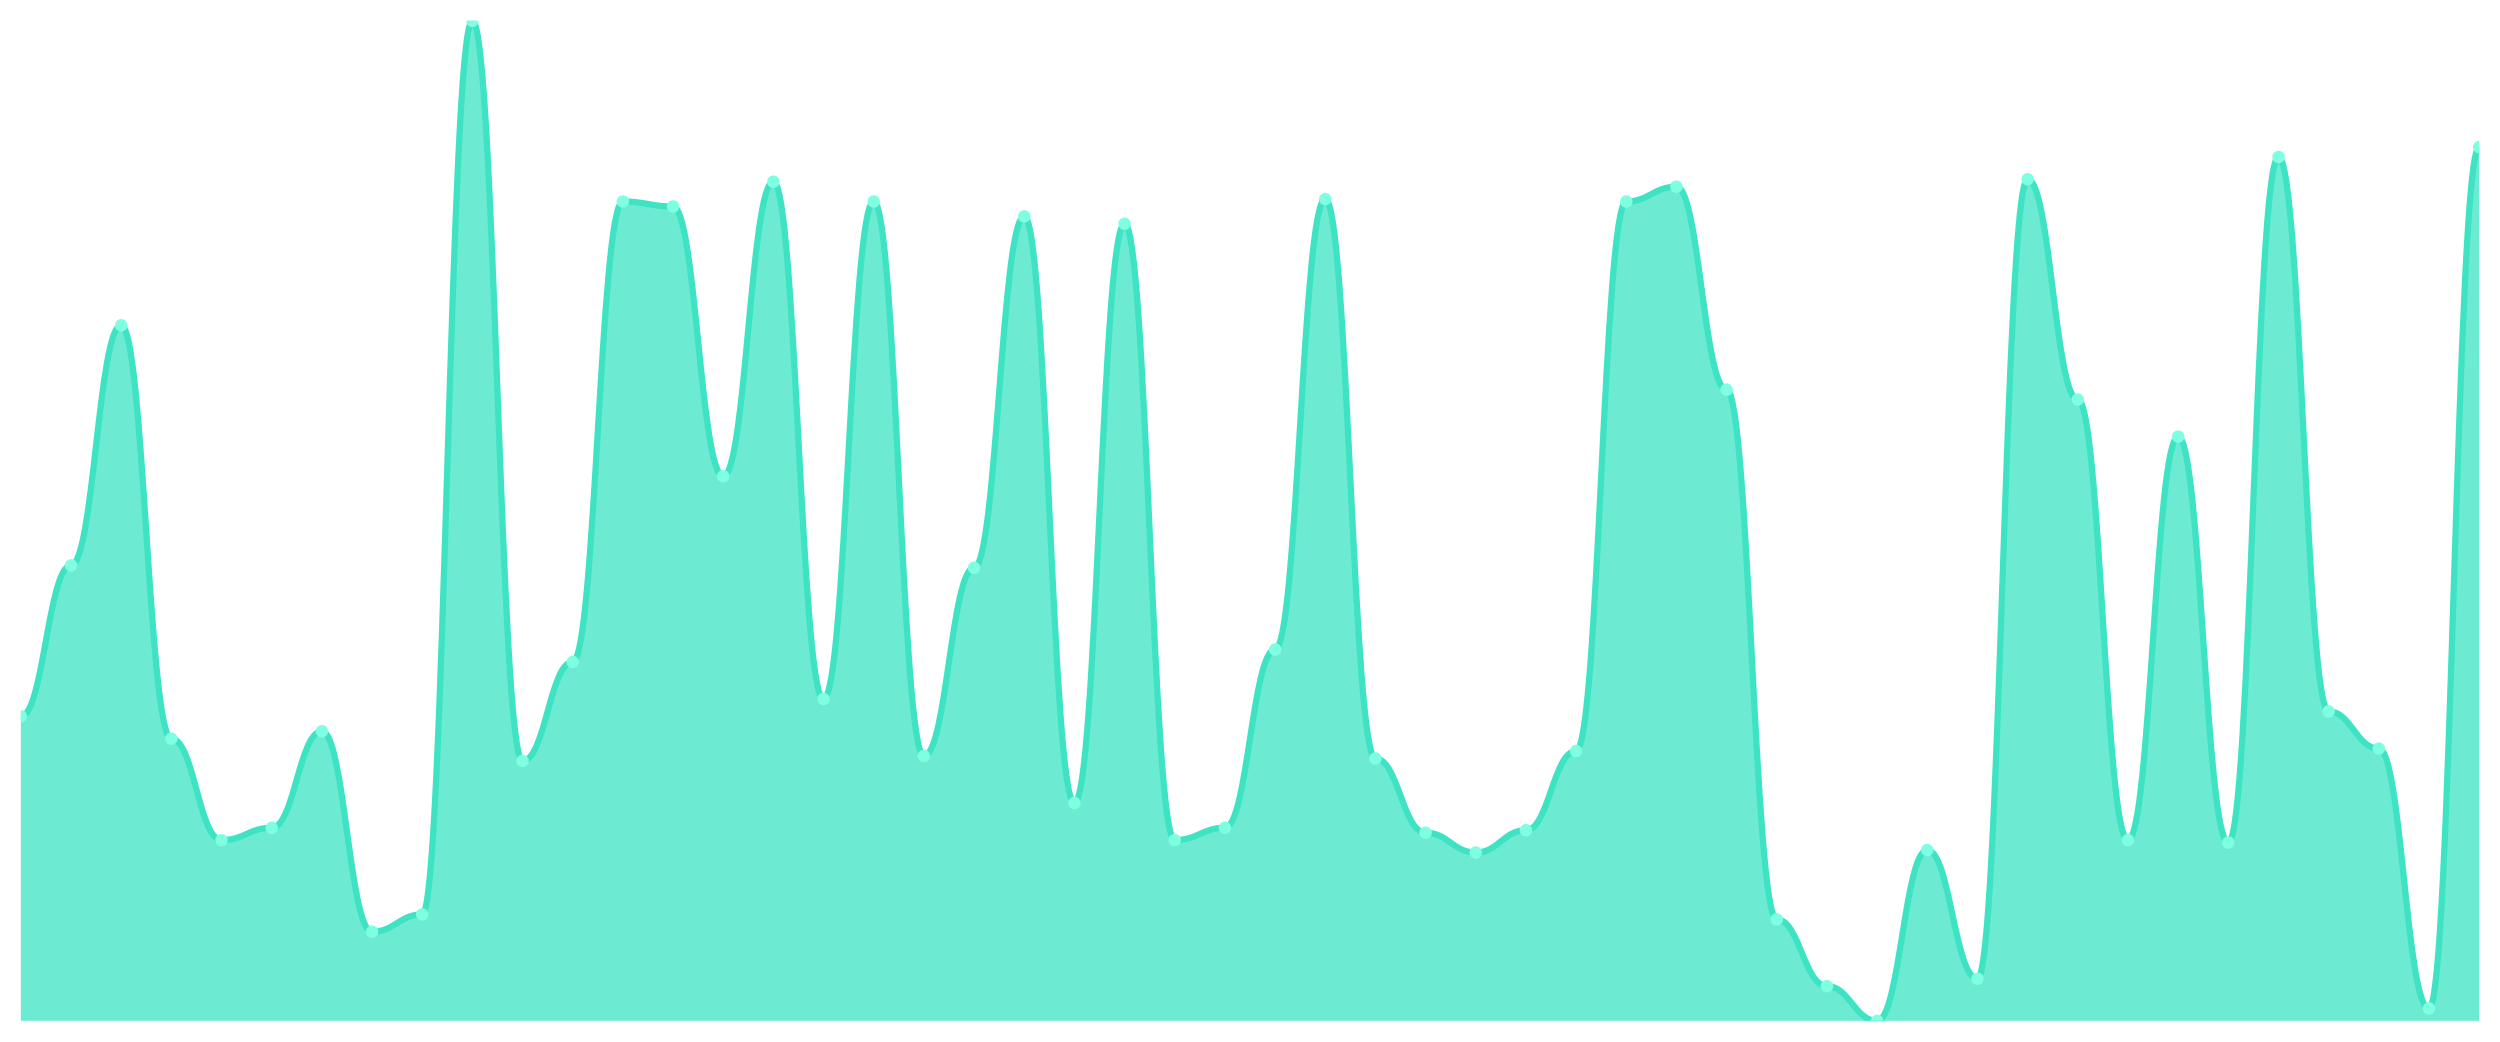
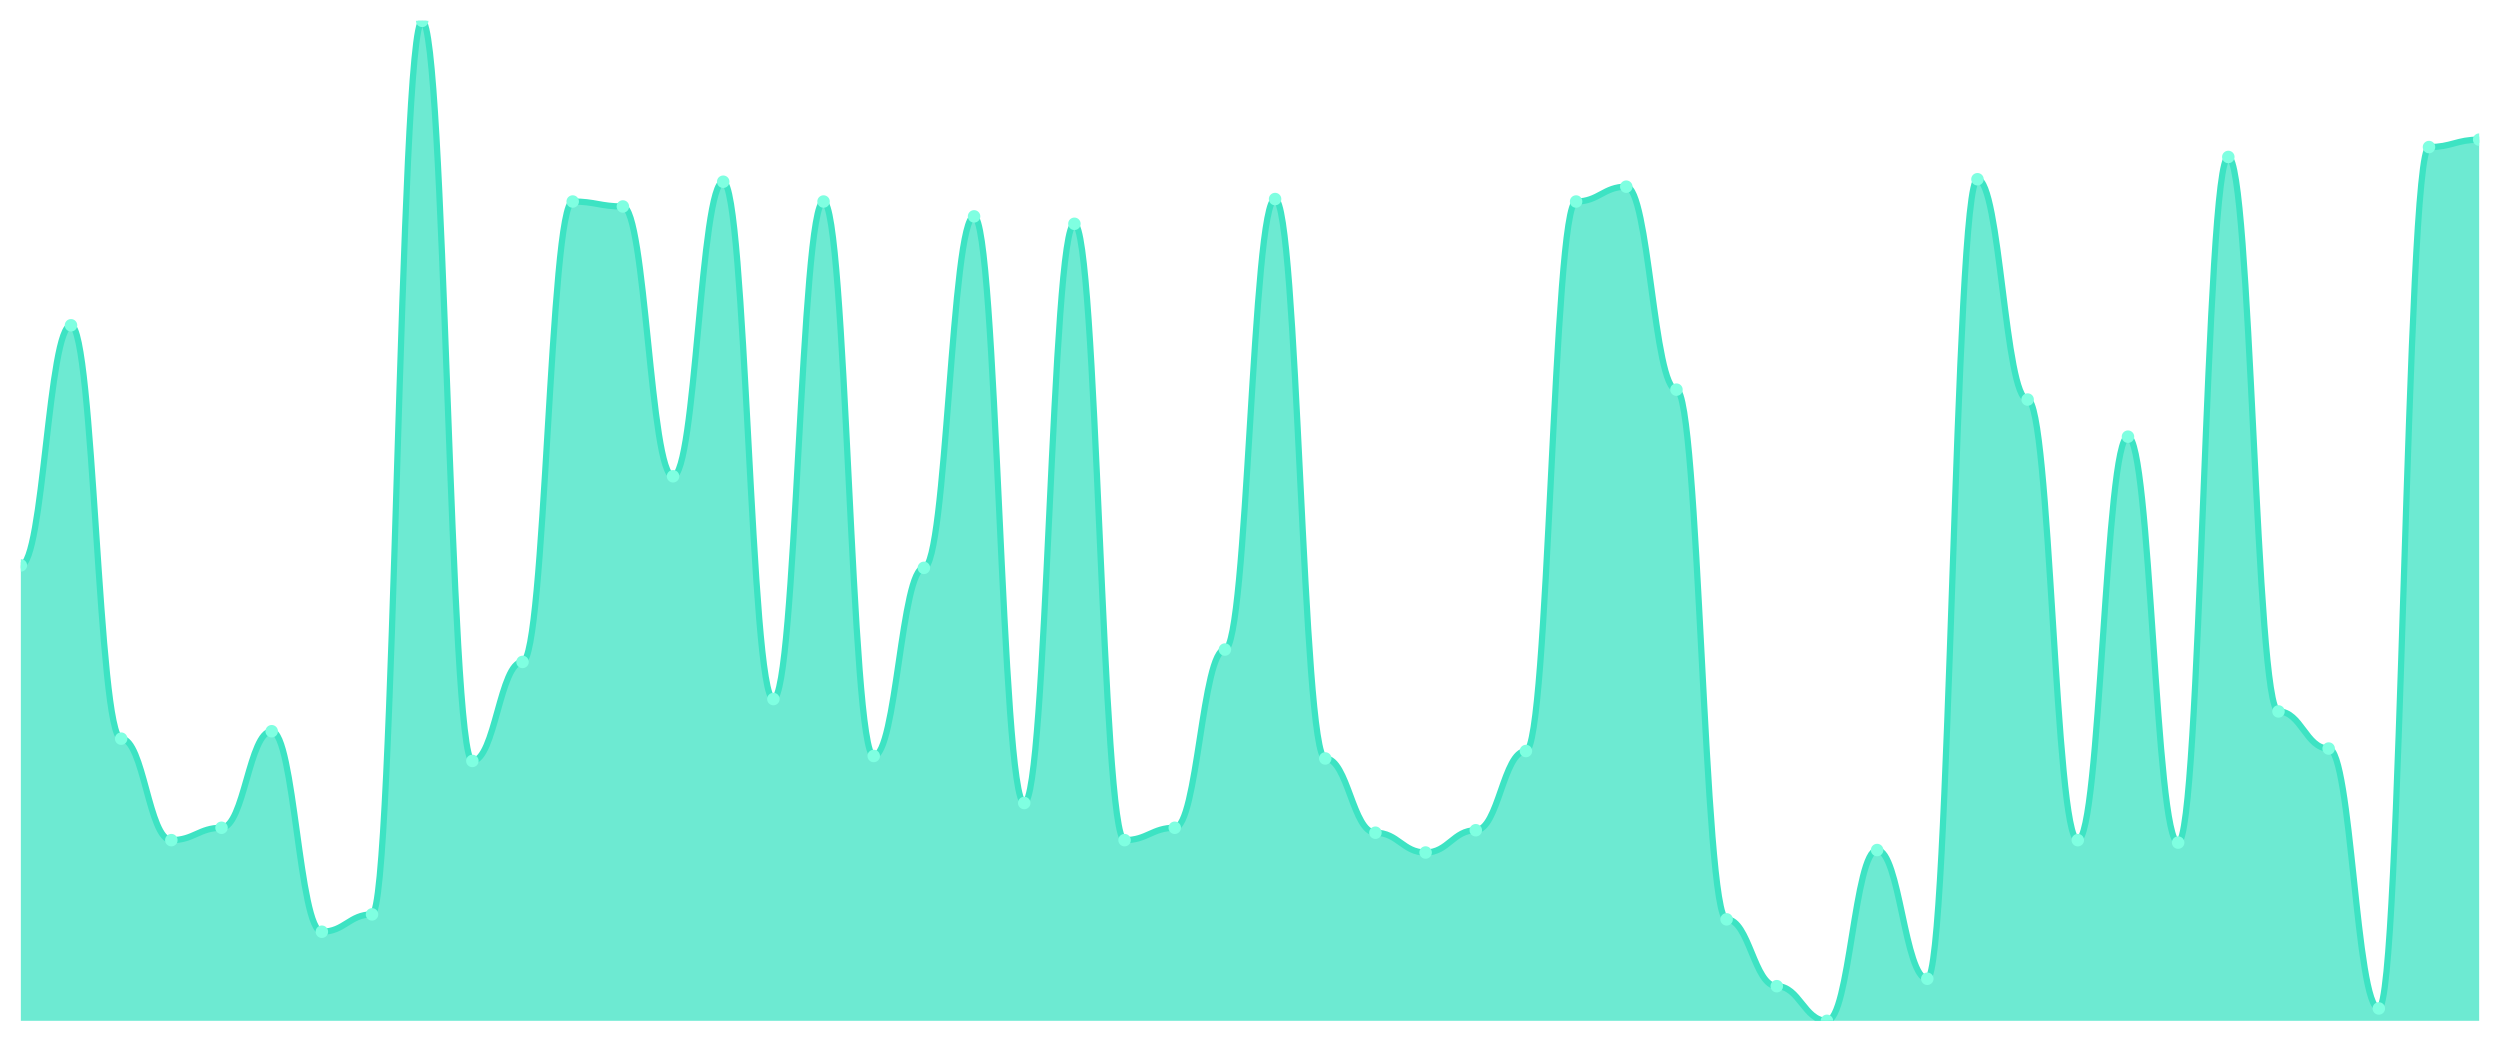
<svg xmlns="http://www.w3.org/2000/svg" viewBox="0 0 1200 500" width="1200" height="500">
  <defs>
    <clipPath id="c">
      <rect x="10" y="10" width="1180" height="480" />
    </clipPath>
  </defs>
  <rect width="1200" height="500" fill="none" />
  <g clip-path="url(#c)">
-     <path d="M 10,490 L 10,343.861 C 20.837,343.861 23.245,271.386 34.082,271.386 C 44.918,271.386 47.327,156.139 58.163,156.139 C 69,156.139 71.408,354.554 82.245,354.554 C 93.082,354.554 95.49,403.267 106.327,403.267 C 117.163,403.267 119.571,397.327 130.408,397.327 C 141.245,397.327 143.653,350.99 154.49,350.99 C 165.327,350.99 167.735,447.228 178.571,447.228 C 189.408,447.228 191.816,438.911 202.653,438.911 C 213.49,438.911 215.898,10 226.735,10 C 237.571,10 239.98,365.248 250.816,365.248 C 261.653,365.248 264.061,317.723 274.898,317.723 C 285.735,317.723 288.143,96.733 298.98,96.733 C 309.816,96.733 312.224,99.109 323.061,99.109 C 333.898,99.109 336.306,228.614 347.143,228.614 C 357.98,228.614 360.388,87.228 371.224,87.228 C 382.061,87.228 384.469,335.545 395.306,335.545 C 406.143,335.545 408.551,96.733 419.388,96.733 C 430.224,96.733 432.633,362.871 443.469,362.871 C 454.306,362.871 456.714,272.574 467.551,272.574 C 478.388,272.574 480.796,103.861 491.633,103.861 C 502.469,103.861 504.878,385.446 515.714,385.446 C 526.551,385.446 528.959,107.426 539.796,107.426 C 550.633,107.426 553.041,403.267 563.878,403.267 C 574.714,403.267 577.122,397.327 587.959,397.327 C 598.796,397.327 601.204,311.782 612.041,311.782 C 622.878,311.782 625.286,95.545 636.122,95.545 C 646.959,95.545 649.367,364.059 660.204,364.059 C 671.041,364.059 673.449,399.703 684.286,399.703 C 695.122,399.703 697.531,409.208 708.367,409.208 C 719.204,409.208 721.612,398.515 732.449,398.515 C 743.286,398.515 745.694,360.495 756.531,360.495 C 767.367,360.495 769.776,96.733 780.612,96.733 C 791.449,96.733 793.857,89.604 804.694,89.604 C 815.531,89.604 817.939,187.03 828.776,187.03 C 839.612,187.03 842.02,441.287 852.857,441.287 C 863.694,441.287 866.102,473.366 876.939,473.366 C 887.776,473.366 890.184,490 901.02,490 C 911.857,490 914.265,408.02 925.102,408.02 C 935.939,408.02 938.347,469.802 949.184,469.802 C 960.02,469.802 962.429,86.04 973.265,86.04 C 984.102,86.04 986.51,191.782 997.347,191.782 C 1008.184,191.782 1010.592,403.267 1021.429,403.267 C 1032.265,403.267 1034.673,209.604 1045.51,209.604 C 1056.347,209.604 1058.755,404.455 1069.592,404.455 C 1080.429,404.455 1082.837,75.347 1093.673,75.347 C 1104.51,75.347 1106.918,341.485 1117.755,341.485 C 1128.592,341.485 1131,359.307 1141.837,359.307 C 1152.673,359.307 1155.082,484.059 1165.918,484.059 C 1176.755,484.059 1179.163,70.594 1190,70.594 L 1190,490 Z" fill="rgba(61,227,195,0.75)" />
-     <path d="M 10,343.861 C 20.837,343.861 23.245,271.386 34.082,271.386 C 44.918,271.386 47.327,156.139 58.163,156.139 C 69,156.139 71.408,354.554 82.245,354.554 C 93.082,354.554 95.49,403.267 106.327,403.267 C 117.163,403.267 119.571,397.327 130.408,397.327 C 141.245,397.327 143.653,350.99 154.49,350.99 C 165.327,350.99 167.735,447.228 178.571,447.228 C 189.408,447.228 191.816,438.911 202.653,438.911 C 213.49,438.911 215.898,10 226.735,10 C 237.571,10 239.98,365.248 250.816,365.248 C 261.653,365.248 264.061,317.723 274.898,317.723 C 285.735,317.723 288.143,96.733 298.98,96.733 C 309.816,96.733 312.224,99.109 323.061,99.109 C 333.898,99.109 336.306,228.614 347.143,228.614 C 357.98,228.614 360.388,87.228 371.224,87.228 C 382.061,87.228 384.469,335.545 395.306,335.545 C 406.143,335.545 408.551,96.733 419.388,96.733 C 430.224,96.733 432.633,362.871 443.469,362.871 C 454.306,362.871 456.714,272.574 467.551,272.574 C 478.388,272.574 480.796,103.861 491.633,103.861 C 502.469,103.861 504.878,385.446 515.714,385.446 C 526.551,385.446 528.959,107.426 539.796,107.426 C 550.633,107.426 553.041,403.267 563.878,403.267 C 574.714,403.267 577.122,397.327 587.959,397.327 C 598.796,397.327 601.204,311.782 612.041,311.782 C 622.878,311.782 625.286,95.545 636.122,95.545 C 646.959,95.545 649.367,364.059 660.204,364.059 C 671.041,364.059 673.449,399.703 684.286,399.703 C 695.122,399.703 697.531,409.208 708.367,409.208 C 719.204,409.208 721.612,398.515 732.449,398.515 C 743.286,398.515 745.694,360.495 756.531,360.495 C 767.367,360.495 769.776,96.733 780.612,96.733 C 791.449,96.733 793.857,89.604 804.694,89.604 C 815.531,89.604 817.939,187.03 828.776,187.03 C 839.612,187.03 842.02,441.287 852.857,441.287 C 863.694,441.287 866.102,473.366 876.939,473.366 C 887.776,473.366 890.184,490 901.02,490 C 911.857,490 914.265,408.02 925.102,408.02 C 935.939,408.02 938.347,469.802 949.184,469.802 C 960.02,469.802 962.429,86.04 973.265,86.04 C 984.102,86.04 986.51,191.782 997.347,191.782 C 1008.184,191.782 1010.592,403.267 1021.429,403.267 C 1032.265,403.267 1034.673,209.604 1045.51,209.604 C 1056.347,209.604 1058.755,404.455 1069.592,404.455 C 1080.429,404.455 1082.837,75.347 1093.673,75.347 C 1104.51,75.347 1106.918,341.485 1117.755,341.485 C 1128.592,341.485 1131,359.307 1141.837,359.307 C 1152.673,359.307 1155.082,484.059 1165.918,484.059 C 1176.755,484.059 1179.163,70.594 1190,70.594" fill="none" stroke="#3de3c3" stroke-width="3" stroke-linecap="round" stroke-linejoin="round" />
-     <circle cx="10" cy="343.861" r="3" fill="#7fffe1" />
-     <circle cx="34.082" cy="271.386" r="3" fill="#7fffe1" />
-     <circle cx="58.163" cy="156.139" r="3" fill="#7fffe1" />
-     <circle cx="82.245" cy="354.554" r="3" fill="#7fffe1" />
-     <circle cx="106.327" cy="403.267" r="3" fill="#7fffe1" />
-     <circle cx="130.408" cy="397.327" r="3" fill="#7fffe1" />
-     <circle cx="154.49" cy="350.99" r="3" fill="#7fffe1" />
-     <circle cx="178.571" cy="447.228" r="3" fill="#7fffe1" />
-     <circle cx="202.653" cy="438.911" r="3" fill="#7fffe1" />
-     <circle cx="226.735" cy="10" r="3" fill="#7fffe1" />
-     <circle cx="250.816" cy="365.248" r="3" fill="#7fffe1" />
-     <circle cx="274.898" cy="317.723" r="3" fill="#7fffe1" />
-     <circle cx="298.98" cy="96.733" r="3" fill="#7fffe1" />
-     <circle cx="323.061" cy="99.109" r="3" fill="#7fffe1" />
-     <circle cx="347.143" cy="228.614" r="3" fill="#7fffe1" />
-     <circle cx="371.224" cy="87.228" r="3" fill="#7fffe1" />
-     <circle cx="395.306" cy="335.545" r="3" fill="#7fffe1" />
-     <circle cx="419.388" cy="96.733" r="3" fill="#7fffe1" />
-     <circle cx="443.469" cy="362.871" r="3" fill="#7fffe1" />
-     <circle cx="467.551" cy="272.574" r="3" fill="#7fffe1" />
-     <circle cx="491.633" cy="103.861" r="3" fill="#7fffe1" />
-     <circle cx="515.714" cy="385.446" r="3" fill="#7fffe1" />
-     <circle cx="539.796" cy="107.426" r="3" fill="#7fffe1" />
-     <circle cx="563.878" cy="403.267" r="3" fill="#7fffe1" />
-     <circle cx="587.959" cy="397.327" r="3" fill="#7fffe1" />
-     <circle cx="612.041" cy="311.782" r="3" fill="#7fffe1" />
-     <circle cx="636.122" cy="95.545" r="3" fill="#7fffe1" />
-     <circle cx="660.204" cy="364.059" r="3" fill="#7fffe1" />
-     <circle cx="684.286" cy="399.703" r="3" fill="#7fffe1" />
-     <circle cx="708.367" cy="409.208" r="3" fill="#7fffe1" />
-     <circle cx="732.449" cy="398.515" r="3" fill="#7fffe1" />
-     <circle cx="756.531" cy="360.495" r="3" fill="#7fffe1" />
-     <circle cx="780.612" cy="96.733" r="3" fill="#7fffe1" />
-     <circle cx="804.694" cy="89.604" r="3" fill="#7fffe1" />
-     <circle cx="828.776" cy="187.03" r="3" fill="#7fffe1" />
-     <circle cx="852.857" cy="441.287" r="3" fill="#7fffe1" />
-     <circle cx="876.939" cy="473.366" r="3" fill="#7fffe1" />
-     <circle cx="901.02" cy="490" r="3" fill="#7fffe1" />
-     <circle cx="925.102" cy="408.02" r="3" fill="#7fffe1" />
-     <circle cx="949.184" cy="469.802" r="3" fill="#7fffe1" />
-     <circle cx="973.265" cy="86.04" r="3" fill="#7fffe1" />
-     <circle cx="997.347" cy="191.782" r="3" fill="#7fffe1" />
-     <circle cx="1021.429" cy="403.267" r="3" fill="#7fffe1" />
-     <circle cx="1045.51" cy="209.604" r="3" fill="#7fffe1" />
-     <circle cx="1069.592" cy="404.455" r="3" fill="#7fffe1" />
-     <circle cx="1093.673" cy="75.347" r="3" fill="#7fffe1" />
-     <circle cx="1117.755" cy="341.485" r="3" fill="#7fffe1" />
-     <circle cx="1141.837" cy="359.307" r="3" fill="#7fffe1" />
-     <circle cx="1165.918" cy="484.059" r="3" fill="#7fffe1" />
-     <circle cx="1190" cy="70.594" r="3" fill="#7fffe1" />
+     <path d="M 10,490 L 10,271.386 C 20.837,271.386 23.245,156.139 34.082,156.139 C 44.918,156.139 47.327,354.554 58.163,354.554 C 69,354.554 71.408,403.267 82.245,403.267 C 93.082,403.267 95.49,397.327 106.327,397.327 C 117.163,397.327 119.571,350.99 130.408,350.99 C 141.245,350.99 143.653,447.228 154.49,447.228 C 165.327,447.228 167.735,438.911 178.571,438.911 C 189.408,438.911 191.816,10 202.653,10 C 213.49,10 215.898,365.248 226.735,365.248 C 237.571,365.248 239.98,317.723 250.816,317.723 C 261.653,317.723 264.061,96.733 274.898,96.733 C 285.735,96.733 288.143,99.109 298.98,99.109 C 309.816,99.109 312.224,228.614 323.061,228.614 C 333.898,228.614 336.306,87.228 347.143,87.228 C 357.98,87.228 360.388,335.545 371.224,335.545 C 382.061,335.545 384.469,96.733 395.306,96.733 C 406.143,96.733 408.551,362.871 419.388,362.871 C 430.224,362.871 432.633,272.574 443.469,272.574 C 454.306,272.574 456.714,103.861 467.551,103.861 C 478.388,103.861 480.796,385.446 491.633,385.446 C 502.469,385.446 504.878,107.426 515.714,107.426 C 526.551,107.426 528.959,403.267 539.796,403.267 C 550.633,403.267 553.041,397.327 563.878,397.327 C 574.714,397.327 577.122,311.782 587.959,311.782 C 598.796,311.782 601.204,95.545 612.041,95.545 C 622.878,95.545 625.286,364.059 636.122,364.059 C 646.959,364.059 649.367,399.703 660.204,399.703 C 671.041,399.703 673.449,409.208 684.286,409.208 C 695.122,409.208 697.531,398.515 708.367,398.515 C 719.204,398.515 721.612,360.495 732.449,360.495 C 743.286,360.495 745.694,96.733 756.531,96.733 C 767.367,96.733 769.776,89.604 780.612,89.604 C 791.449,89.604 793.857,187.03 804.694,187.03 C 815.531,187.03 817.939,441.287 828.776,441.287 C 839.612,441.287 842.02,473.366 852.857,473.366 C 863.694,473.366 866.102,490 876.939,490 C 887.776,490 890.184,408.02 901.02,408.02 C 911.857,408.02 914.265,469.802 925.102,469.802 C 935.939,469.802 938.347,86.04 949.184,86.04 C 960.02,86.04 962.429,191.782 973.265,191.782 C 984.102,191.782 986.51,403.267 997.347,403.267 C 1008.184,403.267 1010.592,209.604 1021.429,209.604 C 1032.265,209.604 1034.673,404.455 1045.51,404.455 C 1056.347,404.455 1058.755,75.347 1069.592,75.347 C 1080.429,75.347 1082.837,341.485 1093.673,341.485 C 1104.51,341.485 1106.918,359.307 1117.755,359.307 C 1128.592,359.307 1131,484.059 1141.837,484.059 C 1152.673,484.059 1155.082,70.594 1165.918,70.594 C 1176.755,70.594 1179.163,67.03 1190,67.03 L 1190,490 Z" fill="rgba(61,227,195,0.75)" />
+     <path d="M 10,271.386 C 20.837,271.386 23.245,156.139 34.082,156.139 C 44.918,156.139 47.327,354.554 58.163,354.554 C 69,354.554 71.408,403.267 82.245,403.267 C 93.082,403.267 95.49,397.327 106.327,397.327 C 117.163,397.327 119.571,350.99 130.408,350.99 C 141.245,350.99 143.653,447.228 154.49,447.228 C 165.327,447.228 167.735,438.911 178.571,438.911 C 189.408,438.911 191.816,10 202.653,10 C 213.49,10 215.898,365.248 226.735,365.248 C 237.571,365.248 239.98,317.723 250.816,317.723 C 261.653,317.723 264.061,96.733 274.898,96.733 C 285.735,96.733 288.143,99.109 298.98,99.109 C 309.816,99.109 312.224,228.614 323.061,228.614 C 333.898,228.614 336.306,87.228 347.143,87.228 C 357.98,87.228 360.388,335.545 371.224,335.545 C 382.061,335.545 384.469,96.733 395.306,96.733 C 406.143,96.733 408.551,362.871 419.388,362.871 C 430.224,362.871 432.633,272.574 443.469,272.574 C 454.306,272.574 456.714,103.861 467.551,103.861 C 478.388,103.861 480.796,385.446 491.633,385.446 C 502.469,385.446 504.878,107.426 515.714,107.426 C 526.551,107.426 528.959,403.267 539.796,403.267 C 550.633,403.267 553.041,397.327 563.878,397.327 C 574.714,397.327 577.122,311.782 587.959,311.782 C 598.796,311.782 601.204,95.545 612.041,95.545 C 622.878,95.545 625.286,364.059 636.122,364.059 C 646.959,364.059 649.367,399.703 660.204,399.703 C 671.041,399.703 673.449,409.208 684.286,409.208 C 695.122,409.208 697.531,398.515 708.367,398.515 C 719.204,398.515 721.612,360.495 732.449,360.495 C 743.286,360.495 745.694,96.733 756.531,96.733 C 767.367,96.733 769.776,89.604 780.612,89.604 C 791.449,89.604 793.857,187.03 804.694,187.03 C 815.531,187.03 817.939,441.287 828.776,441.287 C 839.612,441.287 842.02,473.366 852.857,473.366 C 863.694,473.366 866.102,490 876.939,490 C 887.776,490 890.184,408.02 901.02,408.02 C 911.857,408.02 914.265,469.802 925.102,469.802 C 935.939,469.802 938.347,86.04 949.184,86.04 C 960.02,86.04 962.429,191.782 973.265,191.782 C 984.102,191.782 986.51,403.267 997.347,403.267 C 1008.184,403.267 1010.592,209.604 1021.429,209.604 C 1032.265,209.604 1034.673,404.455 1045.51,404.455 C 1056.347,404.455 1058.755,75.347 1069.592,75.347 C 1080.429,75.347 1082.837,341.485 1093.673,341.485 C 1104.51,341.485 1106.918,359.307 1117.755,359.307 C 1128.592,359.307 1131,484.059 1141.837,484.059 C 1152.673,484.059 1155.082,70.594 1165.918,70.594 C 1176.755,70.594 1179.163,67.03 1190,67.03" fill="none" stroke="#3de3c3" stroke-width="3" stroke-linecap="round" stroke-linejoin="round" />
+     <circle cx="10" cy="271.386" r="3" fill="#7fffe1" />
+     <circle cx="34.082" cy="156.139" r="3" fill="#7fffe1" />
+     <circle cx="58.163" cy="354.554" r="3" fill="#7fffe1" />
+     <circle cx="82.245" cy="403.267" r="3" fill="#7fffe1" />
+     <circle cx="106.327" cy="397.327" r="3" fill="#7fffe1" />
+     <circle cx="130.408" cy="350.99" r="3" fill="#7fffe1" />
+     <circle cx="154.49" cy="447.228" r="3" fill="#7fffe1" />
+     <circle cx="178.571" cy="438.911" r="3" fill="#7fffe1" />
+     <circle cx="202.653" cy="10" r="3" fill="#7fffe1" />
+     <circle cx="226.735" cy="365.248" r="3" fill="#7fffe1" />
+     <circle cx="250.816" cy="317.723" r="3" fill="#7fffe1" />
+     <circle cx="274.898" cy="96.733" r="3" fill="#7fffe1" />
+     <circle cx="298.98" cy="99.109" r="3" fill="#7fffe1" />
+     <circle cx="323.061" cy="228.614" r="3" fill="#7fffe1" />
+     <circle cx="347.143" cy="87.228" r="3" fill="#7fffe1" />
+     <circle cx="371.224" cy="335.545" r="3" fill="#7fffe1" />
+     <circle cx="395.306" cy="96.733" r="3" fill="#7fffe1" />
+     <circle cx="419.388" cy="362.871" r="3" fill="#7fffe1" />
+     <circle cx="443.469" cy="272.574" r="3" fill="#7fffe1" />
+     <circle cx="467.551" cy="103.861" r="3" fill="#7fffe1" />
+     <circle cx="491.633" cy="385.446" r="3" fill="#7fffe1" />
+     <circle cx="515.714" cy="107.426" r="3" fill="#7fffe1" />
+     <circle cx="539.796" cy="403.267" r="3" fill="#7fffe1" />
+     <circle cx="563.878" cy="397.327" r="3" fill="#7fffe1" />
+     <circle cx="587.959" cy="311.782" r="3" fill="#7fffe1" />
+     <circle cx="612.041" cy="95.545" r="3" fill="#7fffe1" />
+     <circle cx="636.122" cy="364.059" r="3" fill="#7fffe1" />
+     <circle cx="660.204" cy="399.703" r="3" fill="#7fffe1" />
+     <circle cx="684.286" cy="409.208" r="3" fill="#7fffe1" />
+     <circle cx="708.367" cy="398.515" r="3" fill="#7fffe1" />
+     <circle cx="732.449" cy="360.495" r="3" fill="#7fffe1" />
+     <circle cx="756.531" cy="96.733" r="3" fill="#7fffe1" />
+     <circle cx="780.612" cy="89.604" r="3" fill="#7fffe1" />
+     <circle cx="804.694" cy="187.03" r="3" fill="#7fffe1" />
+     <circle cx="828.776" cy="441.287" r="3" fill="#7fffe1" />
+     <circle cx="852.857" cy="473.366" r="3" fill="#7fffe1" />
+     <circle cx="876.939" cy="490" r="3" fill="#7fffe1" />
+     <circle cx="901.02" cy="408.02" r="3" fill="#7fffe1" />
+     <circle cx="925.102" cy="469.802" r="3" fill="#7fffe1" />
+     <circle cx="949.184" cy="86.04" r="3" fill="#7fffe1" />
+     <circle cx="973.265" cy="191.782" r="3" fill="#7fffe1" />
+     <circle cx="997.347" cy="403.267" r="3" fill="#7fffe1" />
+     <circle cx="1021.429" cy="209.604" r="3" fill="#7fffe1" />
+     <circle cx="1045.51" cy="404.455" r="3" fill="#7fffe1" />
+     <circle cx="1069.592" cy="75.347" r="3" fill="#7fffe1" />
+     <circle cx="1093.673" cy="341.485" r="3" fill="#7fffe1" />
+     <circle cx="1117.755" cy="359.307" r="3" fill="#7fffe1" />
+     <circle cx="1141.837" cy="484.059" r="3" fill="#7fffe1" />
+     <circle cx="1165.918" cy="70.594" r="3" fill="#7fffe1" />
+     <circle cx="1190" cy="67.03" r="3" fill="#7fffe1" />
  </g>
</svg>
